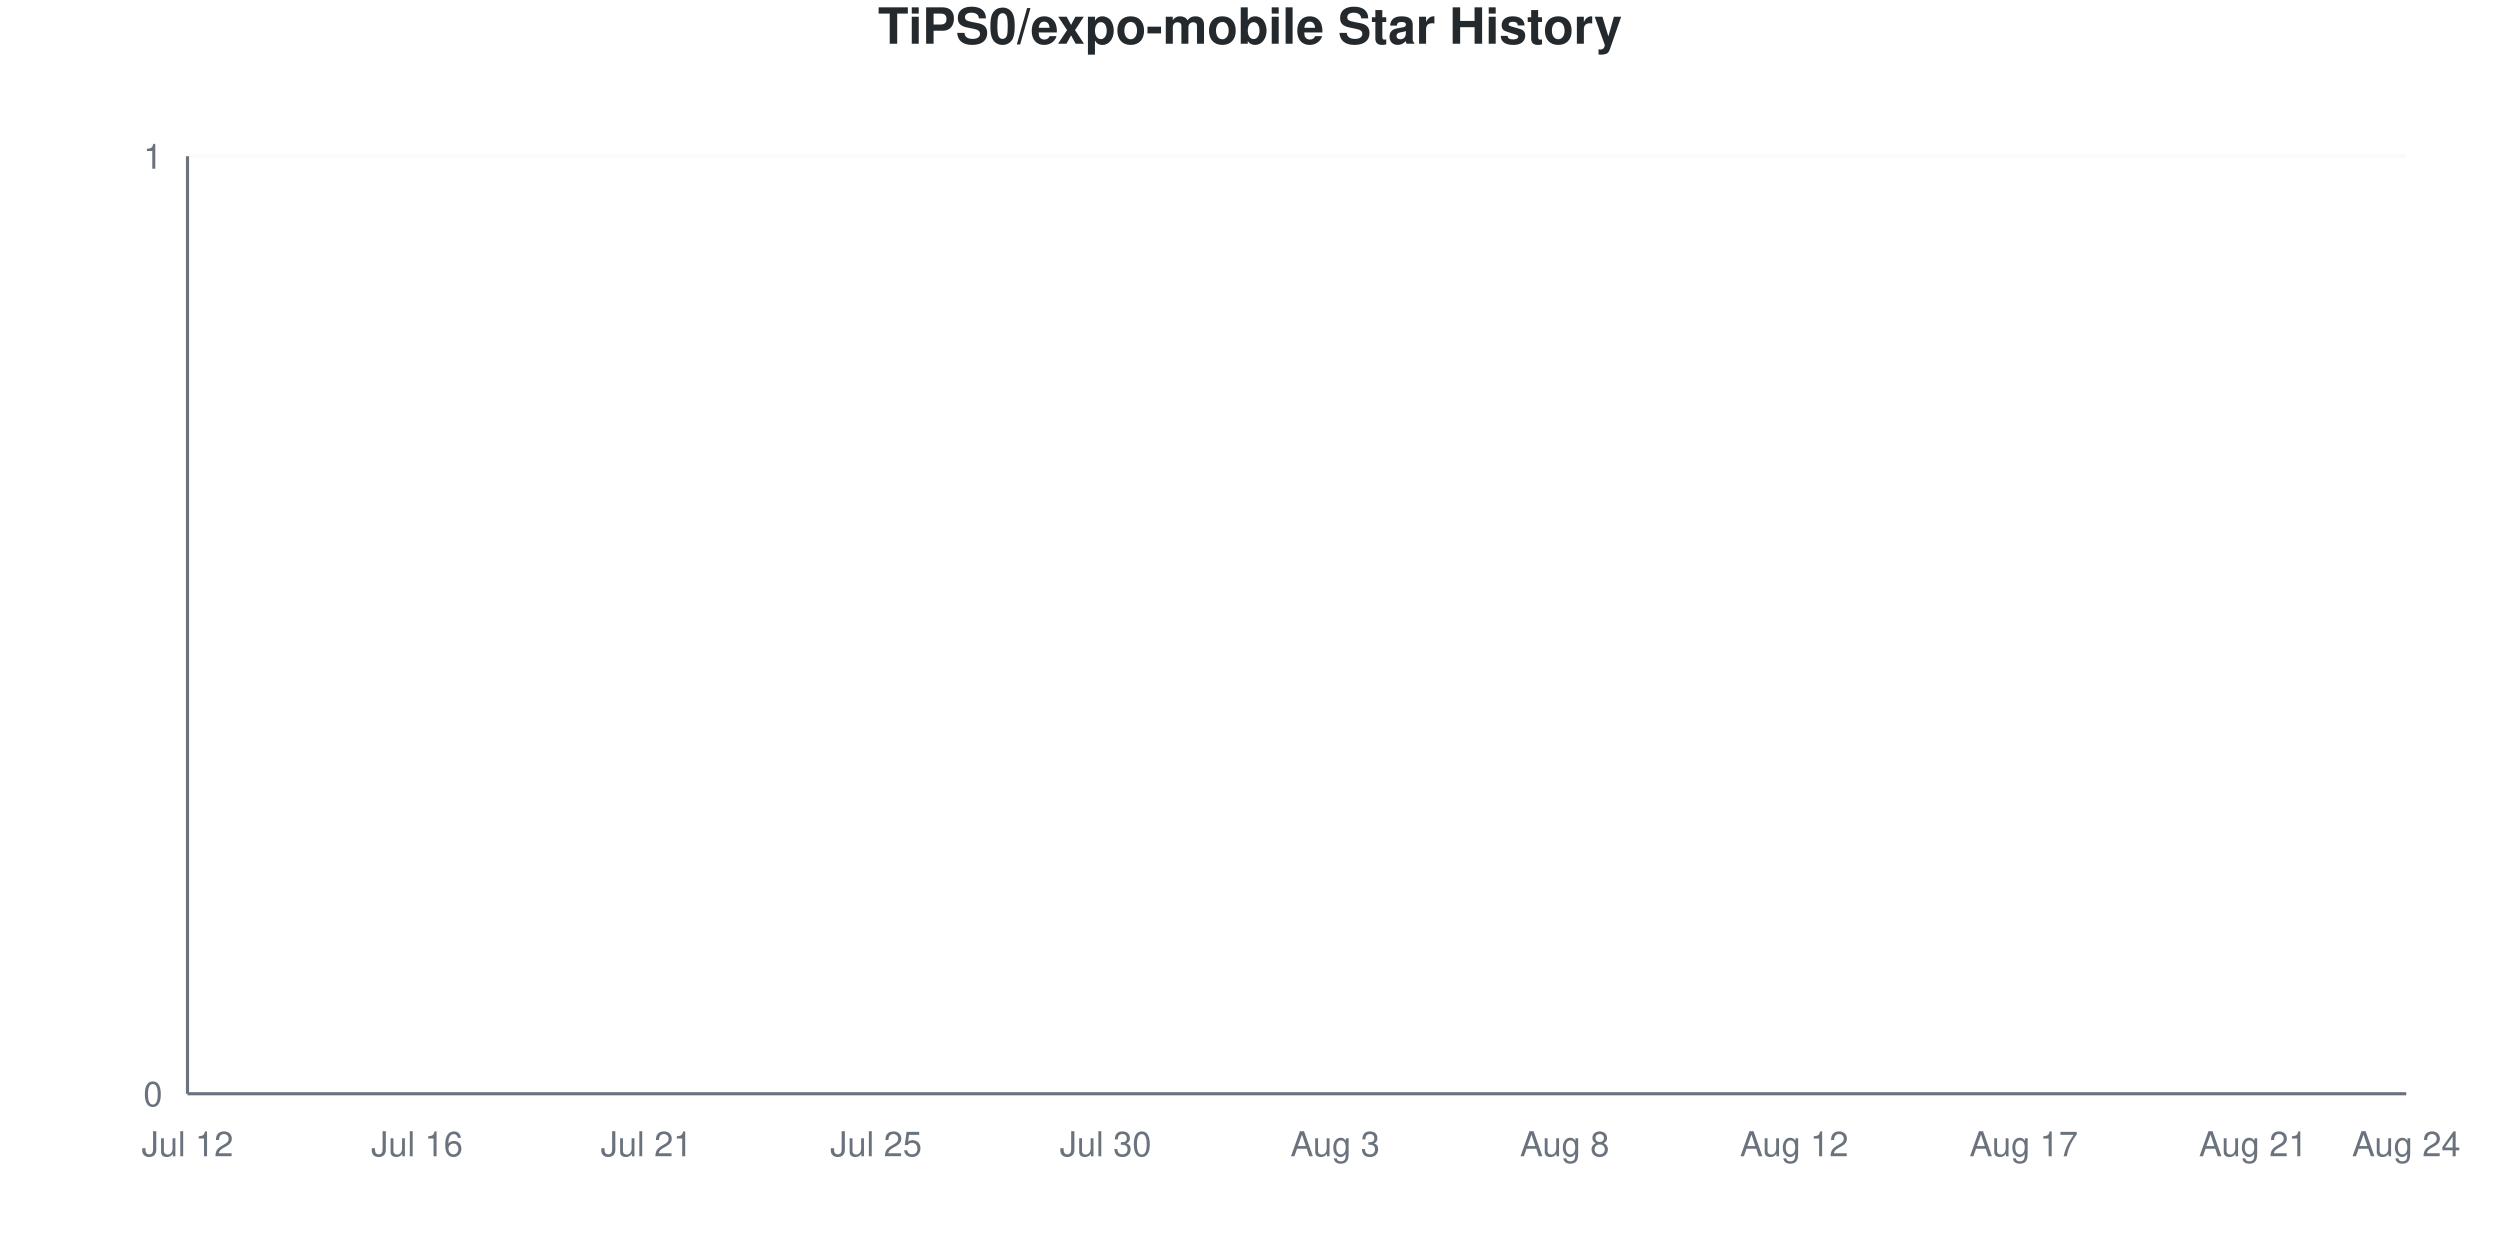
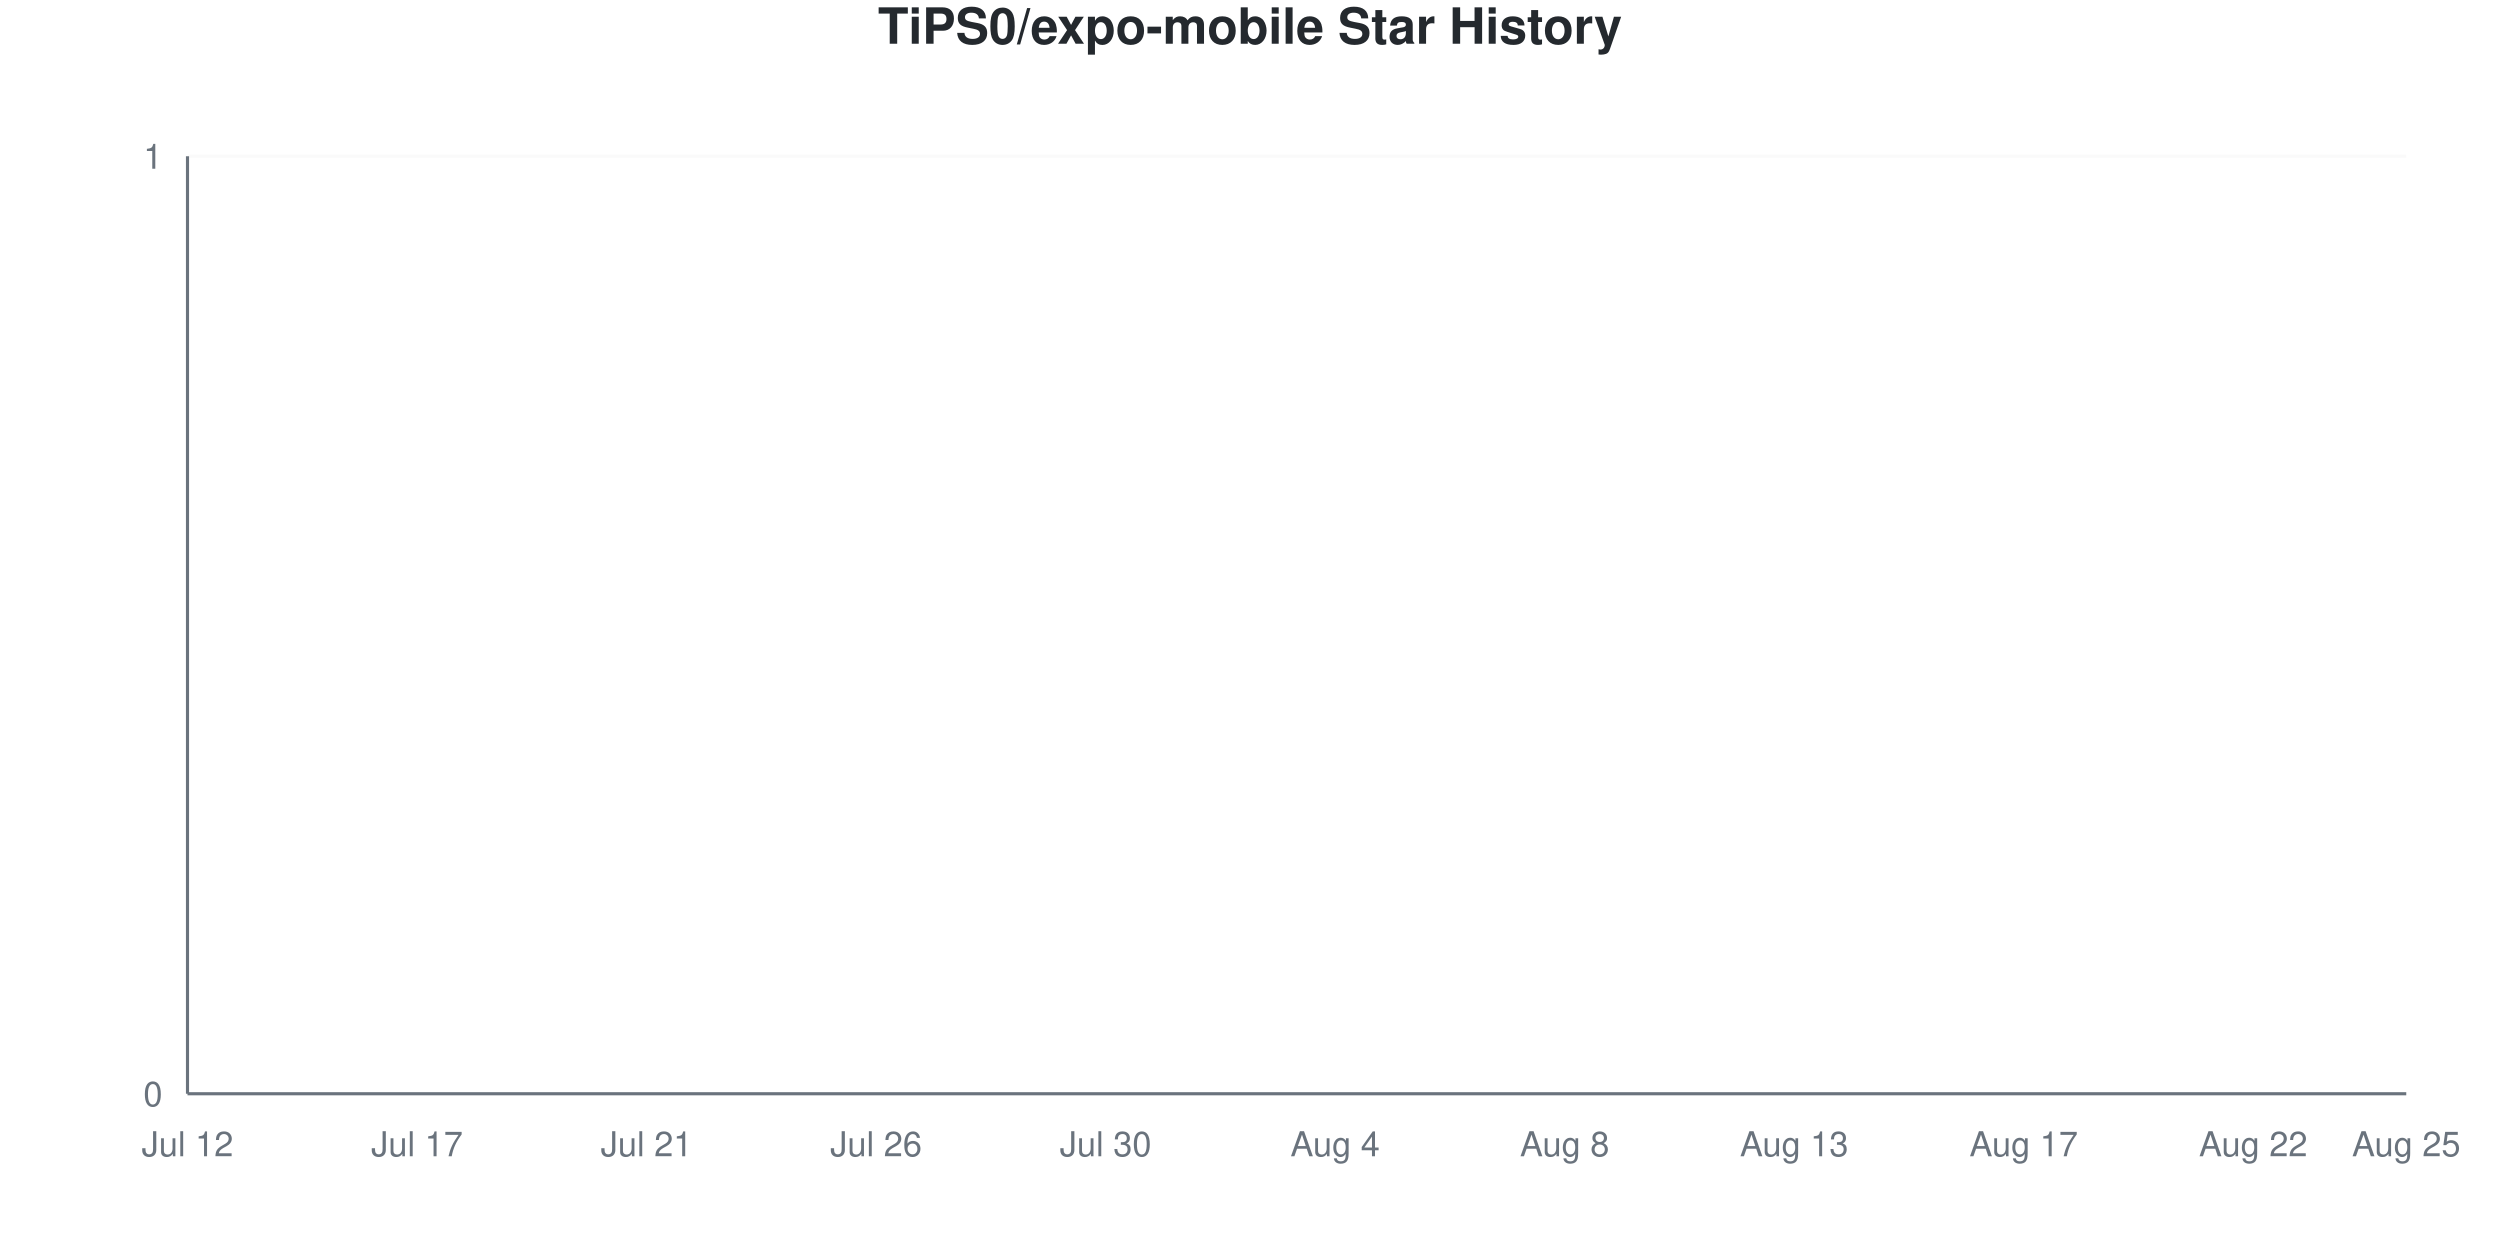
<svg xmlns="http://www.w3.org/2000/svg" viewBox="0 0 800 400" width="800" height="400">
  <style>
    @keyframes drawLine {
      to { stroke-dashoffset: 0; }
    }
    @keyframes fadeInPoint {
      from { opacity: 0; }
      to { opacity: 1; }
    }
    .data-line-0 {
      stroke-dasharray: 1065;
      stroke-dashoffset: 1065;
      animation: drawLine 2s ease-out forwards;
    }
    .data-point {
      opacity: 0;
      animation: fadeInPoint 0.5s ease-out forwards;
    }
    .chart-bg { fill: #fff; }
    .chart-text { fill: #24292e; }
    .chart-muted { fill: #6a737d; }
    .chart-grid { stroke: #eee; }
    .chart-axis { stroke: #6a737d; }
    @media (prefers-color-scheme: dark) {
      .chart-bg { fill: #0d1117; }
      .chart-text { fill: #e6edf3; }
      .chart-muted { fill: #8b949e; }
      .chart-grid { stroke: #21262d; }
      .chart-axis { stroke: #8b949e; }
    }
  </style>
  <rect width="800" height="400" class="chart-bg" />
  <text x="400" y="14" text-anchor="middle" class="chart-text" font-size="16" font-weight="bold" font-family="-apple-system, BlinkMacSystemFont, 'Segoe UI', Helvetica, Arial, sans-serif">TiPS0/expo-mobile Star History</text>
  <g class="grid">
    <line x1="60" y1="350" x2="770" y2="350" class="chart-grid" stroke-opacity="0.3" />
    <text x="52" y="354" text-anchor="end" class="chart-muted" font-size="11" font-family="-apple-system, BlinkMacSystemFont, 'Segoe UI', Helvetica, Arial, sans-serif">0</text>
    <line x1="60" y1="50" x2="770" y2="50" class="chart-grid" stroke-opacity="0.3" />
    <text x="52" y="54" text-anchor="end" class="chart-muted" font-size="11" font-family="-apple-system, BlinkMacSystemFont, 'Segoe UI', Helvetica, Arial, sans-serif">1</text>
  </g>
  <g class="milestones">
    
  </g>
  <g class="x-axis">
    <text x="60" y="370" text-anchor="middle" class="chart-muted" font-size="11" font-family="-apple-system, BlinkMacSystemFont, 'Segoe UI', Helvetica, Arial, sans-serif">Jul 12</text>
-     <text x="133.448" y="370" text-anchor="middle" class="chart-muted" font-size="11" font-family="-apple-system, BlinkMacSystemFont, 'Segoe UI', Helvetica, Arial, sans-serif">Jul 16</text>
+     <text x="133.448" y="370" text-anchor="middle" class="chart-muted" font-size="11" font-family="-apple-system, BlinkMacSystemFont, 'Segoe UI', Helvetica, Arial, sans-serif">Jul 17</text>
    <text x="206.897" y="370" text-anchor="middle" class="chart-muted" font-size="11" font-family="-apple-system, BlinkMacSystemFont, 'Segoe UI', Helvetica, Arial, sans-serif">Jul 21</text>
-     <text x="280.345" y="370" text-anchor="middle" class="chart-muted" font-size="11" font-family="-apple-system, BlinkMacSystemFont, 'Segoe UI', Helvetica, Arial, sans-serif">Jul 25</text>
+     <text x="280.345" y="370" text-anchor="middle" class="chart-muted" font-size="11" font-family="-apple-system, BlinkMacSystemFont, 'Segoe UI', Helvetica, Arial, sans-serif">Jul 26</text>
    <text x="353.793" y="370" text-anchor="middle" class="chart-muted" font-size="11" font-family="-apple-system, BlinkMacSystemFont, 'Segoe UI', Helvetica, Arial, sans-serif">Jul 30</text>
-     <text x="427.241" y="370" text-anchor="middle" class="chart-muted" font-size="11" font-family="-apple-system, BlinkMacSystemFont, 'Segoe UI', Helvetica, Arial, sans-serif">Aug 3</text>
+     <text x="427.241" y="370" text-anchor="middle" class="chart-muted" font-size="11" font-family="-apple-system, BlinkMacSystemFont, 'Segoe UI', Helvetica, Arial, sans-serif">Aug 4</text>
    <text x="500.69" y="370" text-anchor="middle" class="chart-muted" font-size="11" font-family="-apple-system, BlinkMacSystemFont, 'Segoe UI', Helvetica, Arial, sans-serif">Aug 8</text>
-     <text x="574.138" y="370" text-anchor="middle" class="chart-muted" font-size="11" font-family="-apple-system, BlinkMacSystemFont, 'Segoe UI', Helvetica, Arial, sans-serif">Aug 12</text>
+     <text x="574.138" y="370" text-anchor="middle" class="chart-muted" font-size="11" font-family="-apple-system, BlinkMacSystemFont, 'Segoe UI', Helvetica, Arial, sans-serif">Aug 13</text>
    <text x="647.586" y="370" text-anchor="middle" class="chart-muted" font-size="11" font-family="-apple-system, BlinkMacSystemFont, 'Segoe UI', Helvetica, Arial, sans-serif">Aug 17</text>
-     <text x="721.034" y="370" text-anchor="middle" class="chart-muted" font-size="11" font-family="-apple-system, BlinkMacSystemFont, 'Segoe UI', Helvetica, Arial, sans-serif">Aug 21</text>
-     <text x="770" y="370" text-anchor="middle" class="chart-muted" font-size="11" font-family="-apple-system, BlinkMacSystemFont, 'Segoe UI', Helvetica, Arial, sans-serif">Aug 24</text>
+     <text x="721.034" y="370" text-anchor="middle" class="chart-muted" font-size="11" font-family="-apple-system, BlinkMacSystemFont, 'Segoe UI', Helvetica, Arial, sans-serif">Aug 22</text>
+     <text x="770" y="370" text-anchor="middle" class="chart-muted" font-size="11" font-family="-apple-system, BlinkMacSystemFont, 'Segoe UI', Helvetica, Arial, sans-serif">Aug 25</text>
  </g>
  <line x1="60" y1="50" x2="60" y2="350" class="chart-axis" stroke-width="1" />
  <line x1="60" y1="350" x2="770" y2="350" class="chart-axis" stroke-width="1" />
  <path d="M60,350 L60,350 C68.161,350 76.322,350 84.483,350 C92.644,350 100.805,350 108.966,350 C117.126,350 125.287,350 133.448,350 C141.609,350 149.77,350 157.931,350 C166.092,350 174.253,350 182.414,350 C190.575,350 198.736,350 206.897,350 C215.057,350 223.218,350 231.379,350 C239.54,350 247.701,350 255.862,350 C264.023,350 272.184,350 280.345,350 C288.506,350 296.667,350 304.828,350 C312.989,350 321.149,350 329.31,350 C337.471,350 345.632,350 353.793,350 C361.954,350 370.115,350 378.276,350 C386.437,350 394.598,350 402.759,350 C410.92,350 419.08,350 427.241,350 C435.402,350 443.563,350 451.724,350 C459.885,350 468.046,350 476.207,350 C484.368,350 492.529,350 500.69,350 C508.851,350 517.011,350 525.172,350 C533.333,350 541.494,350 549.655,350 C557.816,350 565.977,350 574.138,350 C582.299,350 590.46,350 598.621,350 C606.782,350 614.943,350 623.103,350 C631.264,350 639.425,350 647.586,350 C655.747,350 663.908,350 672.069,350 C680.23,350 688.391,350 696.552,350 C704.713,350 712.874,350 721.034,350 C729.195,350 737.356,350 745.517,350 C753.678,350 761.839,350 770,350 L770,350 L60,350 Z" fill="#dfb317" fill-opacity="0.1" />
  <path d="M60,350 L60,350 C68.161,350 76.322,350 84.483,350 C92.644,350 100.805,350 108.966,350 C117.126,350 125.287,350 133.448,350 C141.609,350 149.77,350 157.931,350 C166.092,350 174.253,350 182.414,350 C190.575,350 198.736,350 206.897,350 C215.057,350 223.218,350 231.379,350 C239.54,350 247.701,350 255.862,350 C264.023,350 272.184,350 280.345,350 C288.506,350 296.667,350 304.828,350 C312.989,350 321.149,350 329.31,350 C337.471,350 345.632,350 353.793,350 C361.954,350 370.115,350 378.276,350 C386.437,350 394.598,350 402.759,350 C410.92,350 419.08,350 427.241,350 C435.402,350 443.563,350 451.724,350 C459.885,350 468.046,350 476.207,350 C484.368,350 492.529,350 500.69,350 C508.851,350 517.011,350 525.172,350 C533.333,350 541.494,350 549.655,350 C557.816,350 565.977,350 574.138,350 C582.299,350 590.46,350 598.621,350 C606.782,350 614.943,350 623.103,350 C631.264,350 639.425,350 647.586,350 C655.747,350 663.908,350 672.069,350 C680.23,350 688.391,350 696.552,350 C704.713,350 712.874,350 721.034,350 C729.195,350 737.356,350 745.517,350 C753.678,350 761.839,350 770,350" fill="none" stroke="#dfb317" stroke-width="2.5" class="data-line-0" />
  <g class="points">
    <circle cx="60" cy="350" r="4" fill="#dfb317" class="data-point" style="animation-delay: 1.50s" />
    <circle cx="84.483" cy="350" r="4" fill="#dfb317" class="data-point" style="animation-delay: 1.55s" />
    <circle cx="108.966" cy="350" r="4" fill="#dfb317" class="data-point" style="animation-delay: 1.60s" />
    <circle cx="133.448" cy="350" r="4" fill="#dfb317" class="data-point" style="animation-delay: 1.65s" />
    <circle cx="157.931" cy="350" r="4" fill="#dfb317" class="data-point" style="animation-delay: 1.70s" />
    <circle cx="182.414" cy="350" r="4" fill="#dfb317" class="data-point" style="animation-delay: 1.75s" />
    <circle cx="206.897" cy="350" r="4" fill="#dfb317" class="data-point" style="animation-delay: 1.80s" />
    <circle cx="231.379" cy="350" r="4" fill="#dfb317" class="data-point" style="animation-delay: 1.85s" />
    <circle cx="255.862" cy="350" r="4" fill="#dfb317" class="data-point" style="animation-delay: 1.90s" />
    <circle cx="280.345" cy="350" r="4" fill="#dfb317" class="data-point" style="animation-delay: 1.95s" />
    <circle cx="304.828" cy="350" r="4" fill="#dfb317" class="data-point" style="animation-delay: 2.00s" />
    <circle cx="329.31" cy="350" r="4" fill="#dfb317" class="data-point" style="animation-delay: 2.05s" />
    <circle cx="353.793" cy="350" r="4" fill="#dfb317" class="data-point" style="animation-delay: 2.10s" />
    <circle cx="378.276" cy="350" r="4" fill="#dfb317" class="data-point" style="animation-delay: 2.15s" />
    <circle cx="402.759" cy="350" r="4" fill="#dfb317" class="data-point" style="animation-delay: 2.20s" />
    <circle cx="427.241" cy="350" r="4" fill="#dfb317" class="data-point" style="animation-delay: 2.25s" />
    <circle cx="451.724" cy="350" r="4" fill="#dfb317" class="data-point" style="animation-delay: 2.30s" />
    <circle cx="476.207" cy="350" r="4" fill="#dfb317" class="data-point" style="animation-delay: 2.35s" />
    <circle cx="500.69" cy="350" r="4" fill="#dfb317" class="data-point" style="animation-delay: 2.40s" />
    <circle cx="525.172" cy="350" r="4" fill="#dfb317" class="data-point" style="animation-delay: 2.45s" />
    <circle cx="549.655" cy="350" r="4" fill="#dfb317" class="data-point" style="animation-delay: 2.50s" />
    <circle cx="574.138" cy="350" r="4" fill="#dfb317" class="data-point" style="animation-delay: 2.55s" />
    <circle cx="598.621" cy="350" r="4" fill="#dfb317" class="data-point" style="animation-delay: 2.60s" />
    <circle cx="623.103" cy="350" r="4" fill="#dfb317" class="data-point" style="animation-delay: 2.65s" />
    <circle cx="647.586" cy="350" r="4" fill="#dfb317" class="data-point" style="animation-delay: 2.70s" />
    <circle cx="672.069" cy="350" r="4" fill="#dfb317" class="data-point" style="animation-delay: 2.75s" />
    <circle cx="696.552" cy="350" r="4" fill="#dfb317" class="data-point" style="animation-delay: 2.80s" />
    <circle cx="721.034" cy="350" r="4" fill="#dfb317" class="data-point" style="animation-delay: 2.85s" />
    <circle cx="745.517" cy="350" r="4" fill="#dfb317" class="data-point" style="animation-delay: 2.90s" />
    <circle cx="770" cy="350" r="4" fill="#dfb317" class="data-point" style="animation-delay: 2.95s" />
  </g>
</svg>
